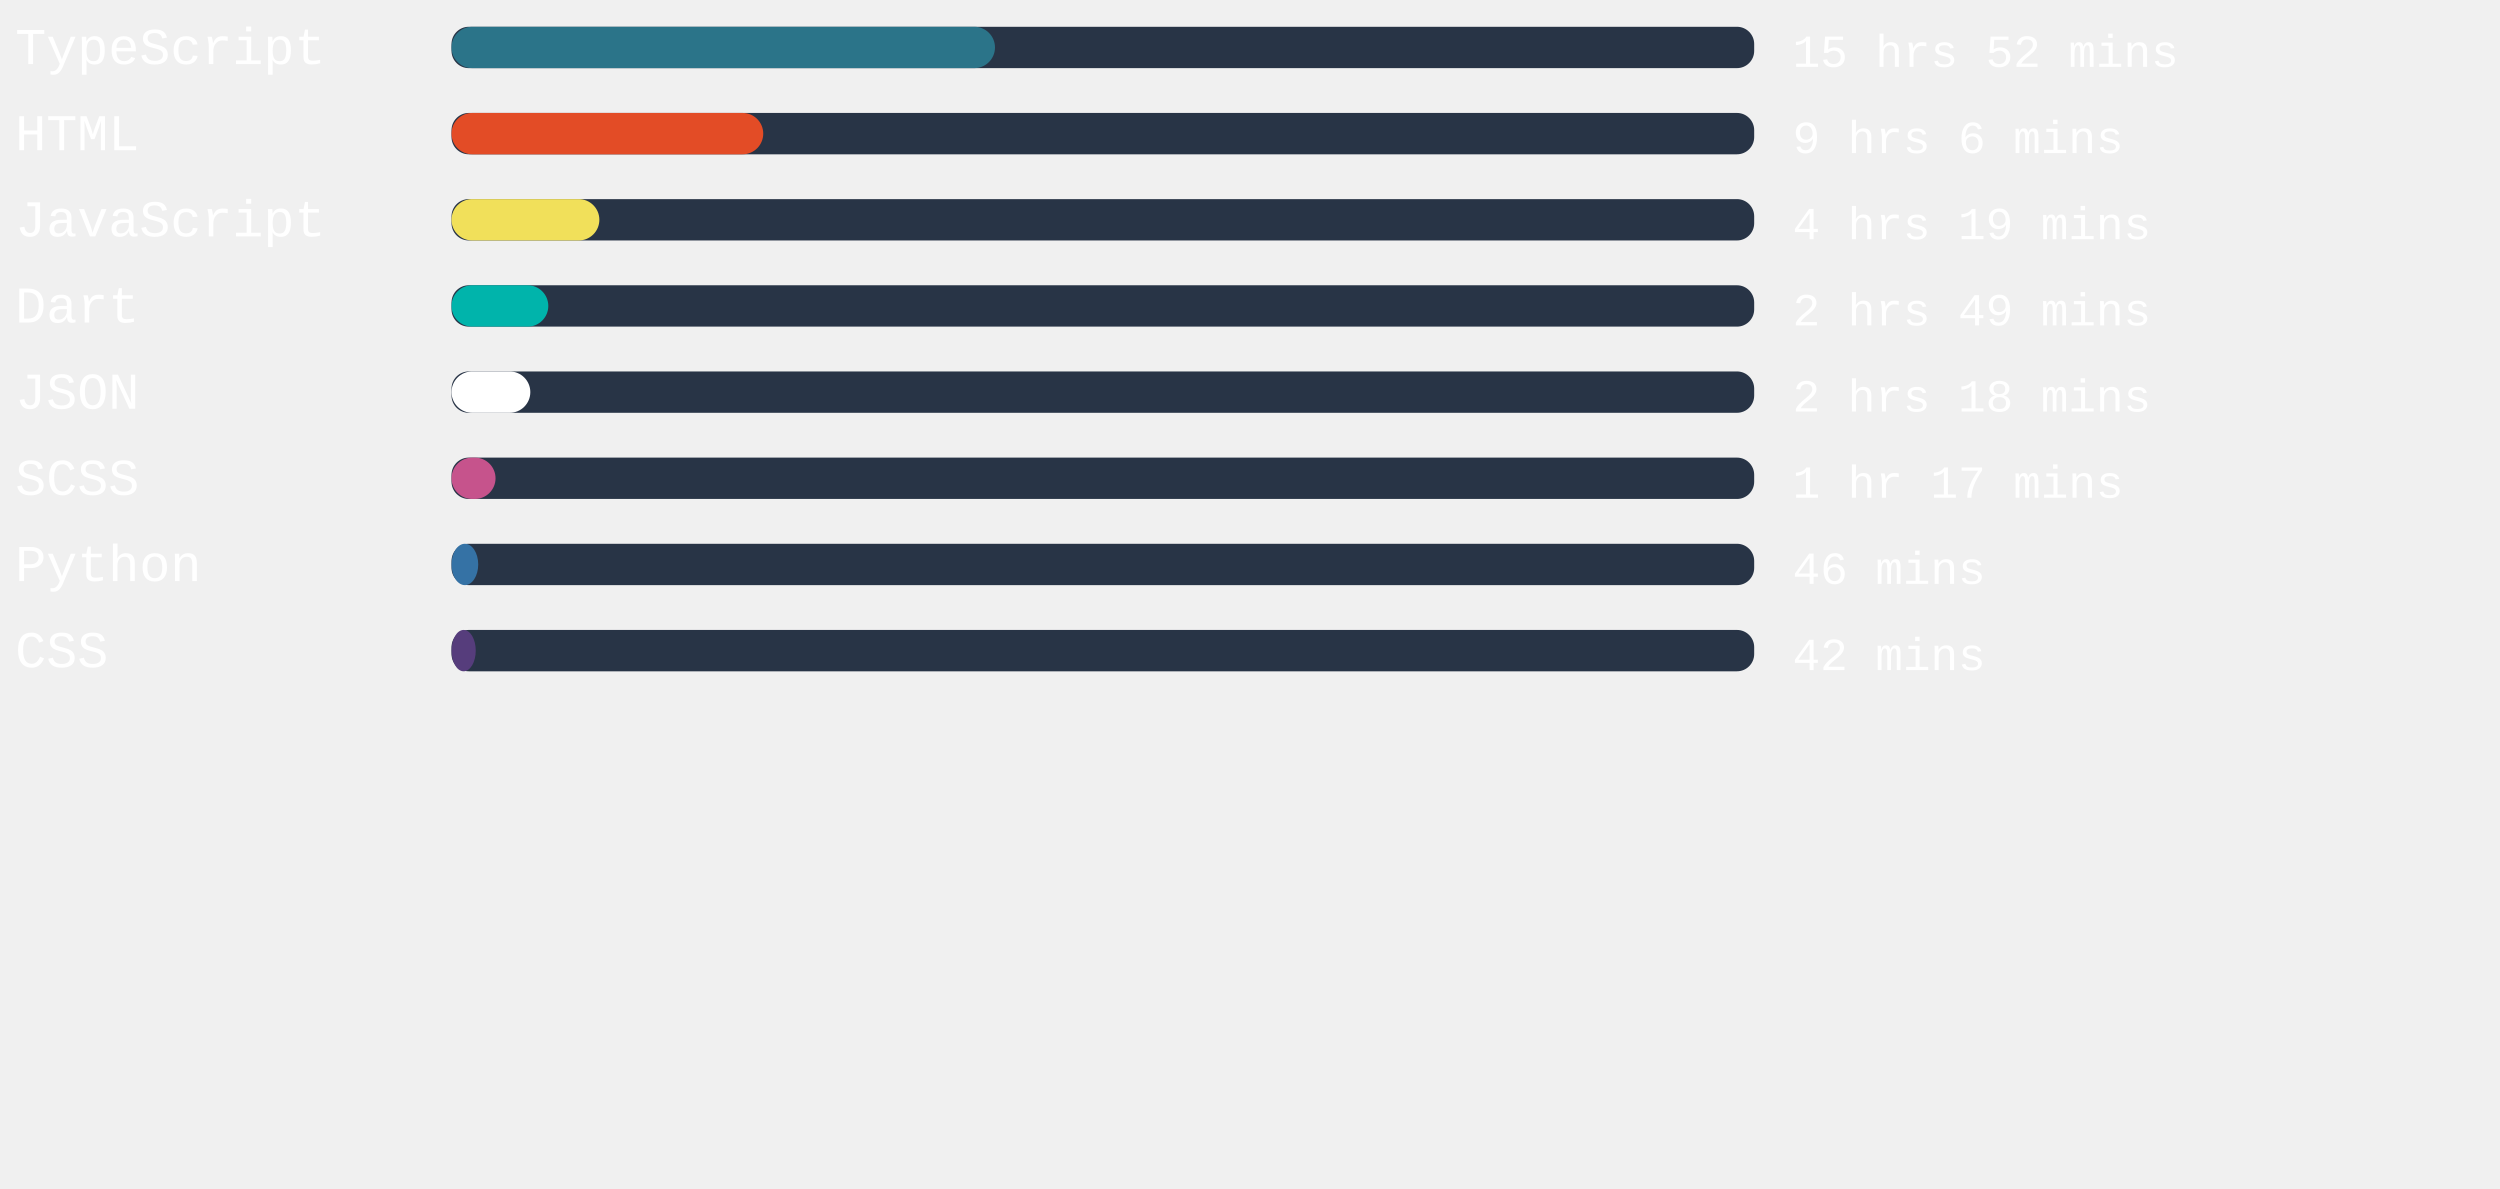
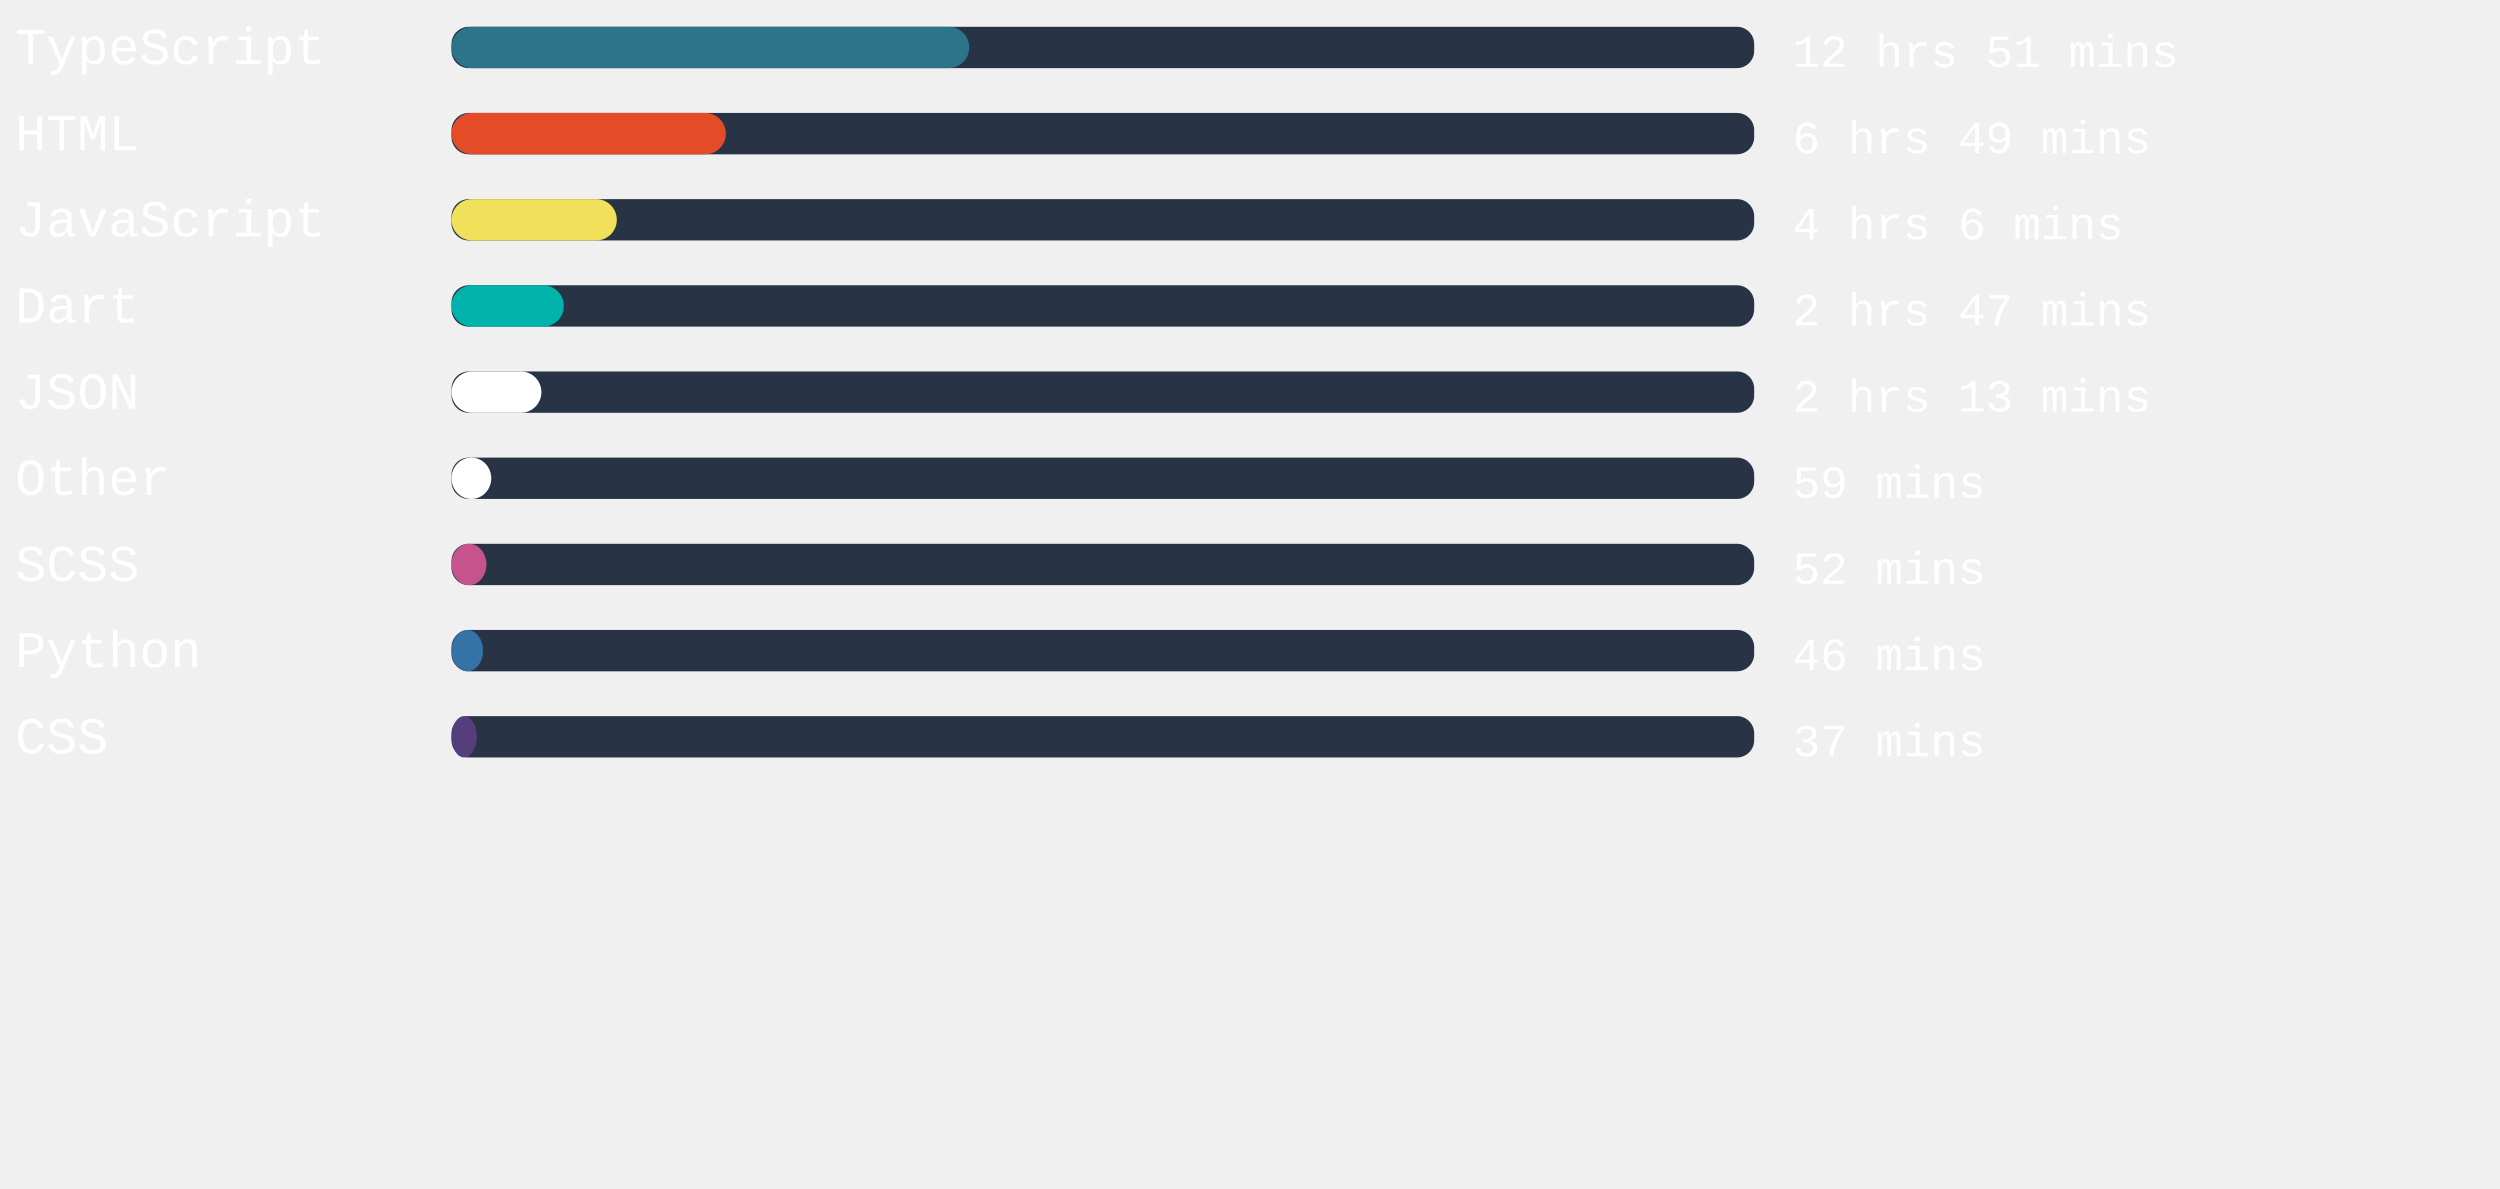
<svg xmlns="http://www.w3.org/2000/svg" width="471mm" height="224mm" viewBox="0 0 725.34 220.12" id="svg6" style="fill:none" version="1.1">
  <defs id="defs143" />
  <rect x="131" width="377.953" height="12" rx="5.006" id="rect2" y="-54.652" style="fill:#283446;stroke-width:0.913" />
-   <rect x="131" width="157.682" height="12" rx="6" id="rect4" y="-54.652" style="fill:#2b7489" />
+   <rect x="131" width="150.198" height="12" rx="6" id="rect4" y="-54.652" style="fill:#2b7489" />
  <text xml:space="preserve" style="font-style:normal;font-weight:normal;font-size:40px;line-height:1.25;font-family:sans-serif;letter-spacing:0px;word-spacing:0px;fill:#ffffff;fill-opacity:1;stroke:none" x="4.41" y="-43.838" id="text824">
    <tspan id="tspan822" x="4.41" y="-43.838" style="font-style:normal;font-variant:normal;font-weight:normal;font-stretch:normal;font-size:15px;font-family:'Courier New', Courier, monospace;-inkscape-font-specification:'Courier New, Courier, monospace'">TypeScript</tspan>
  </text>
  <text xml:space="preserve" style="font-style:normal;font-weight:normal;font-size:40px;line-height:1.25;font-family:sans-serif;letter-spacing:0px;word-spacing:0px;fill:#ffffff;fill-opacity:1;stroke:none" x="520.107" y="-43.014" id="text824-3">
-     <tspan id="tspan822-6" x="520.107" y="-43.014" style="font-style:normal;font-variant:normal;font-weight:normal;font-stretch:normal;font-size:13.333px;font-family:'Courier New', Courier, monospace;-inkscape-font-specification:'Courier New, Courier, monospace'">15 hrs 52 mins</tspan>
+     <tspan id="tspan822-6" x="520.107" y="-43.014" style="font-style:normal;font-variant:normal;font-weight:normal;font-stretch:normal;font-size:13.333px;font-family:'Courier New', Courier, monospace;-inkscape-font-specification:'Courier New, Courier, monospace'">12 hrs 51 mins</tspan>
  </text>
,
<rect x="131" width="377.953" height="12" rx="5.006" id="rect2" y="-29.652" style="fill:#283446;stroke-width:0.913" />
-   <rect x="131" width="90.444" height="12" rx="6" id="rect4" y="-29.652" style="fill:#e34c26" />
+   <rect x="131" width="79.597" height="12" rx="6" id="rect4" y="-29.652" style="fill:#e34c26" />
  <text xml:space="preserve" style="font-style:normal;font-weight:normal;font-size:40px;line-height:1.25;font-family:sans-serif;letter-spacing:0px;word-spacing:0px;fill:#ffffff;fill-opacity:1;stroke:none" x="4.41" y="-18.838" id="text824">
    <tspan id="tspan822" x="4.41" y="-18.838" style="font-style:normal;font-variant:normal;font-weight:normal;font-stretch:normal;font-size:15px;font-family:'Courier New', Courier, monospace;-inkscape-font-specification:'Courier New, Courier, monospace'">HTML</tspan>
  </text>
  <text xml:space="preserve" style="font-style:normal;font-weight:normal;font-size:40px;line-height:1.25;font-family:sans-serif;letter-spacing:0px;word-spacing:0px;fill:#ffffff;fill-opacity:1;stroke:none" x="520.107" y="-18.014" id="text824-3">
-     <tspan id="tspan822-6" x="520.107" y="-18.014" style="font-style:normal;font-variant:normal;font-weight:normal;font-stretch:normal;font-size:13.333px;font-family:'Courier New', Courier, monospace;-inkscape-font-specification:'Courier New, Courier, monospace'">9 hrs 6 mins</tspan>
+     <tspan id="tspan822-6" x="520.107" y="-18.014" style="font-style:normal;font-variant:normal;font-weight:normal;font-stretch:normal;font-size:13.333px;font-family:'Courier New', Courier, monospace;-inkscape-font-specification:'Courier New, Courier, monospace'">6 hrs 49 mins</tspan>
  </text>
,
<rect x="131" width="377.953" height="12" rx="5.006" id="rect2" y="-4.652" style="fill:#283446;stroke-width:0.913" />
-   <rect x="131" width="42.898" height="12" rx="6" id="rect4" y="-4.652" style="fill:#f1e05a" />
+   <rect x="131" width="47.962" height="12" rx="6" id="rect4" y="-4.652" style="fill:#f1e05a" />
  <text xml:space="preserve" style="font-style:normal;font-weight:normal;font-size:40px;line-height:1.25;font-family:sans-serif;letter-spacing:0px;word-spacing:0px;fill:#ffffff;fill-opacity:1;stroke:none" x="4.41" y="6.162" id="text824">
    <tspan id="tspan822" x="4.41" y="6.162" style="font-style:normal;font-variant:normal;font-weight:normal;font-stretch:normal;font-size:15px;font-family:'Courier New', Courier, monospace;-inkscape-font-specification:'Courier New, Courier, monospace'">JavaScript</tspan>
  </text>
  <text xml:space="preserve" style="font-style:normal;font-weight:normal;font-size:40px;line-height:1.25;font-family:sans-serif;letter-spacing:0px;word-spacing:0px;fill:#ffffff;fill-opacity:1;stroke:none" x="520.107" y="6.986" id="text824-3">
-     <tspan id="tspan822-6" x="520.107" y="6.986" style="font-style:normal;font-variant:normal;font-weight:normal;font-stretch:normal;font-size:13.333px;font-family:'Courier New', Courier, monospace;-inkscape-font-specification:'Courier New, Courier, monospace'">4 hrs 19 mins</tspan>
+     <tspan id="tspan822-6" x="520.107" y="6.986" style="font-style:normal;font-variant:normal;font-weight:normal;font-stretch:normal;font-size:13.333px;font-family:'Courier New', Courier, monospace;-inkscape-font-specification:'Courier New, Courier, monospace'">4 hrs 6 mins</tspan>
  </text>
,
<rect x="131" width="377.953" height="12" rx="5.006" id="rect2" y="20.348" style="fill:#283446;stroke-width:0.913" />
-   <rect x="131" width="28.082" height="12" rx="6" id="rect4" y="20.348" style="fill:#00B4AB" />
+   <rect x="131" width="32.58" height="12" rx="6" id="rect4" y="20.348" style="fill:#00B4AB" />
  <text xml:space="preserve" style="font-style:normal;font-weight:normal;font-size:40px;line-height:1.25;font-family:sans-serif;letter-spacing:0px;word-spacing:0px;fill:#ffffff;fill-opacity:1;stroke:none" x="4.41" y="31.162" id="text824">
    <tspan id="tspan822" x="4.41" y="31.162" style="font-style:normal;font-variant:normal;font-weight:normal;font-stretch:normal;font-size:15px;font-family:'Courier New', Courier, monospace;-inkscape-font-specification:'Courier New, Courier, monospace'">Dart</tspan>
  </text>
  <text xml:space="preserve" style="font-style:normal;font-weight:normal;font-size:40px;line-height:1.25;font-family:sans-serif;letter-spacing:0px;word-spacing:0px;fill:#ffffff;fill-opacity:1;stroke:none" x="520.107" y="31.986" id="text824-3">
-     <tspan id="tspan822-6" x="520.107" y="31.986" style="font-style:normal;font-variant:normal;font-weight:normal;font-stretch:normal;font-size:13.333px;font-family:'Courier New', Courier, monospace;-inkscape-font-specification:'Courier New, Courier, monospace'">2 hrs 49 mins</tspan>
+     <tspan id="tspan822-6" x="520.107" y="31.986" style="font-style:normal;font-variant:normal;font-weight:normal;font-stretch:normal;font-size:13.333px;font-family:'Courier New', Courier, monospace;-inkscape-font-specification:'Courier New, Courier, monospace'">2 hrs 47 mins</tspan>
  </text>
,
<rect x="131" width="377.953" height="12" rx="5.006" id="rect2" y="45.348" style="fill:#283446;stroke-width:0.913" />
-   <rect x="131" width="22.866" height="12" rx="6" id="rect4" y="45.348" style="fill:#ffffff" />
+   <rect x="131" width="26.079" height="12" rx="6" id="rect4" y="45.348" style="fill:#ffffff" />
  <text xml:space="preserve" style="font-style:normal;font-weight:normal;font-size:40px;line-height:1.25;font-family:sans-serif;letter-spacing:0px;word-spacing:0px;fill:#ffffff;fill-opacity:1;stroke:none" x="4.41" y="56.162" id="text824">
    <tspan id="tspan822" x="4.41" y="56.162" style="font-style:normal;font-variant:normal;font-weight:normal;font-stretch:normal;font-size:15px;font-family:'Courier New', Courier, monospace;-inkscape-font-specification:'Courier New, Courier, monospace'">JSON</tspan>
  </text>
  <text xml:space="preserve" style="font-style:normal;font-weight:normal;font-size:40px;line-height:1.25;font-family:sans-serif;letter-spacing:0px;word-spacing:0px;fill:#ffffff;fill-opacity:1;stroke:none" x="520.107" y="56.986" id="text824-3">
-     <tspan id="tspan822-6" x="520.107" y="56.986" style="font-style:normal;font-variant:normal;font-weight:normal;font-stretch:normal;font-size:13.333px;font-family:'Courier New', Courier, monospace;-inkscape-font-specification:'Courier New, Courier, monospace'">2 hrs 18 mins</tspan>
+     <tspan id="tspan822-6" x="520.107" y="56.986" style="font-style:normal;font-variant:normal;font-weight:normal;font-stretch:normal;font-size:13.333px;font-family:'Courier New', Courier, monospace;-inkscape-font-specification:'Courier New, Courier, monospace'">2 hrs 13 mins</tspan>
  </text>
,
<rect x="131" width="377.953" height="12" rx="5.006" id="rect2" y="70.348" style="fill:#283446;stroke-width:0.913" />
-   <rect x="131" width="12.775" height="12" rx="6" id="rect4" y="70.348" style="fill:#c6538c" />
+   <rect x="131" width="11.528" height="12" rx="6" id="rect4" y="70.348" style="fill:#ffffff" />
  <text xml:space="preserve" style="font-style:normal;font-weight:normal;font-size:40px;line-height:1.25;font-family:sans-serif;letter-spacing:0px;word-spacing:0px;fill:#ffffff;fill-opacity:1;stroke:none" x="4.41" y="81.162" id="text824">
-     <tspan id="tspan822" x="4.41" y="81.162" style="font-style:normal;font-variant:normal;font-weight:normal;font-stretch:normal;font-size:15px;font-family:'Courier New', Courier, monospace;-inkscape-font-specification:'Courier New, Courier, monospace'">SCSS</tspan>
+     <tspan id="tspan822" x="4.41" y="81.162" style="font-style:normal;font-variant:normal;font-weight:normal;font-stretch:normal;font-size:15px;font-family:'Courier New', Courier, monospace;-inkscape-font-specification:'Courier New, Courier, monospace'">Other</tspan>
  </text>
  <text xml:space="preserve" style="font-style:normal;font-weight:normal;font-size:40px;line-height:1.25;font-family:sans-serif;letter-spacing:0px;word-spacing:0px;fill:#ffffff;fill-opacity:1;stroke:none" x="520.107" y="81.986" id="text824-3">
-     <tspan id="tspan822-6" x="520.107" y="81.986" style="font-style:normal;font-variant:normal;font-weight:normal;font-stretch:normal;font-size:13.333px;font-family:'Courier New', Courier, monospace;-inkscape-font-specification:'Courier New, Courier, monospace'">1 hr 17 mins</tspan>
+     <tspan id="tspan822-6" x="520.107" y="81.986" style="font-style:normal;font-variant:normal;font-weight:normal;font-stretch:normal;font-size:13.333px;font-family:'Courier New', Courier, monospace;-inkscape-font-specification:'Courier New, Courier, monospace'">59 mins</tspan>
  </text>
,
<rect x="131" width="377.953" height="12" rx="5.006" id="rect2" y="95.348" style="fill:#283446;stroke-width:0.913" />
-   <rect x="131" width="7.748" height="12" rx="6" id="rect4" y="95.348" style="fill:#3572A5" />
+   <rect x="131" width="10.129" height="12" rx="6" id="rect4" y="95.348" style="fill:#c6538c" />
  <text xml:space="preserve" style="font-style:normal;font-weight:normal;font-size:40px;line-height:1.25;font-family:sans-serif;letter-spacing:0px;word-spacing:0px;fill:#ffffff;fill-opacity:1;stroke:none" x="4.41" y="106.162" id="text824">
-     <tspan id="tspan822" x="4.41" y="106.162" style="font-style:normal;font-variant:normal;font-weight:normal;font-stretch:normal;font-size:15px;font-family:'Courier New', Courier, monospace;-inkscape-font-specification:'Courier New, Courier, monospace'">Python</tspan>
+     <tspan id="tspan822" x="4.41" y="106.162" style="font-style:normal;font-variant:normal;font-weight:normal;font-stretch:normal;font-size:15px;font-family:'Courier New', Courier, monospace;-inkscape-font-specification:'Courier New, Courier, monospace'">SCSS</tspan>
  </text>
  <text xml:space="preserve" style="font-style:normal;font-weight:normal;font-size:40px;line-height:1.25;font-family:sans-serif;letter-spacing:0px;word-spacing:0px;fill:#ffffff;fill-opacity:1;stroke:none" x="520.107" y="106.986" id="text824-3">
-     <tspan id="tspan822-6" x="520.107" y="106.986" style="font-style:normal;font-variant:normal;font-weight:normal;font-stretch:normal;font-size:13.333px;font-family:'Courier New', Courier, monospace;-inkscape-font-specification:'Courier New, Courier, monospace'">46 mins</tspan>
+     <tspan id="tspan822-6" x="520.107" y="106.986" style="font-style:normal;font-variant:normal;font-weight:normal;font-stretch:normal;font-size:13.333px;font-family:'Courier New', Courier, monospace;-inkscape-font-specification:'Courier New, Courier, monospace'">52 mins</tspan>
  </text>
,
<rect x="131" width="377.953" height="12" rx="5.006" id="rect2" y="120.348" style="fill:#283446;stroke-width:0.913" />
-   <rect x="131" width="7.03" height="12" rx="6" id="rect4" y="120.348" style="fill:#563d7c" />
+   <rect x="131" width="9.146" height="12" rx="6" id="rect4" y="120.348" style="fill:#3572A5" />
  <text xml:space="preserve" style="font-style:normal;font-weight:normal;font-size:40px;line-height:1.25;font-family:sans-serif;letter-spacing:0px;word-spacing:0px;fill:#ffffff;fill-opacity:1;stroke:none" x="4.41" y="131.162" id="text824">
-     <tspan id="tspan822" x="4.41" y="131.162" style="font-style:normal;font-variant:normal;font-weight:normal;font-stretch:normal;font-size:15px;font-family:'Courier New', Courier, monospace;-inkscape-font-specification:'Courier New, Courier, monospace'">CSS</tspan>
+     <tspan id="tspan822" x="4.41" y="131.162" style="font-style:normal;font-variant:normal;font-weight:normal;font-stretch:normal;font-size:15px;font-family:'Courier New', Courier, monospace;-inkscape-font-specification:'Courier New, Courier, monospace'">Python</tspan>
  </text>
  <text xml:space="preserve" style="font-style:normal;font-weight:normal;font-size:40px;line-height:1.25;font-family:sans-serif;letter-spacing:0px;word-spacing:0px;fill:#ffffff;fill-opacity:1;stroke:none" x="520.107" y="131.986" id="text824-3">
-     <tspan id="tspan822-6" x="520.107" y="131.986" style="font-style:normal;font-variant:normal;font-weight:normal;font-stretch:normal;font-size:13.333px;font-family:'Courier New', Courier, monospace;-inkscape-font-specification:'Courier New, Courier, monospace'">42 mins</tspan>
+     <tspan id="tspan822-6" x="520.107" y="131.986" style="font-style:normal;font-variant:normal;font-weight:normal;font-stretch:normal;font-size:13.333px;font-family:'Courier New', Courier, monospace;-inkscape-font-specification:'Courier New, Courier, monospace'">46 mins</tspan>
+   </text>
+ ,
+ <rect x="131" width="377.953" height="12" rx="5.006" id="rect2" y="145.348" style="fill:#283446;stroke-width:0.913" />
+   <rect x="131" width="7.332" height="12" rx="6" id="rect4" y="145.348" style="fill:#563d7c" />
+   <text xml:space="preserve" style="font-style:normal;font-weight:normal;font-size:40px;line-height:1.25;font-family:sans-serif;letter-spacing:0px;word-spacing:0px;fill:#ffffff;fill-opacity:1;stroke:none" x="4.41" y="156.162" id="text824">
+     <tspan id="tspan822" x="4.41" y="156.162" style="font-style:normal;font-variant:normal;font-weight:normal;font-stretch:normal;font-size:15px;font-family:'Courier New', Courier, monospace;-inkscape-font-specification:'Courier New, Courier, monospace'">CSS</tspan>
+   </text>
+   <text xml:space="preserve" style="font-style:normal;font-weight:normal;font-size:40px;line-height:1.25;font-family:sans-serif;letter-spacing:0px;word-spacing:0px;fill:#ffffff;fill-opacity:1;stroke:none" x="520.107" y="156.986" id="text824-3">
+     <tspan id="tspan822-6" x="520.107" y="156.986" style="font-style:normal;font-variant:normal;font-weight:normal;font-stretch:normal;font-size:13.333px;font-family:'Courier New', Courier, monospace;-inkscape-font-specification:'Courier New, Courier, monospace'">37 mins</tspan>
  </text>
</svg>
